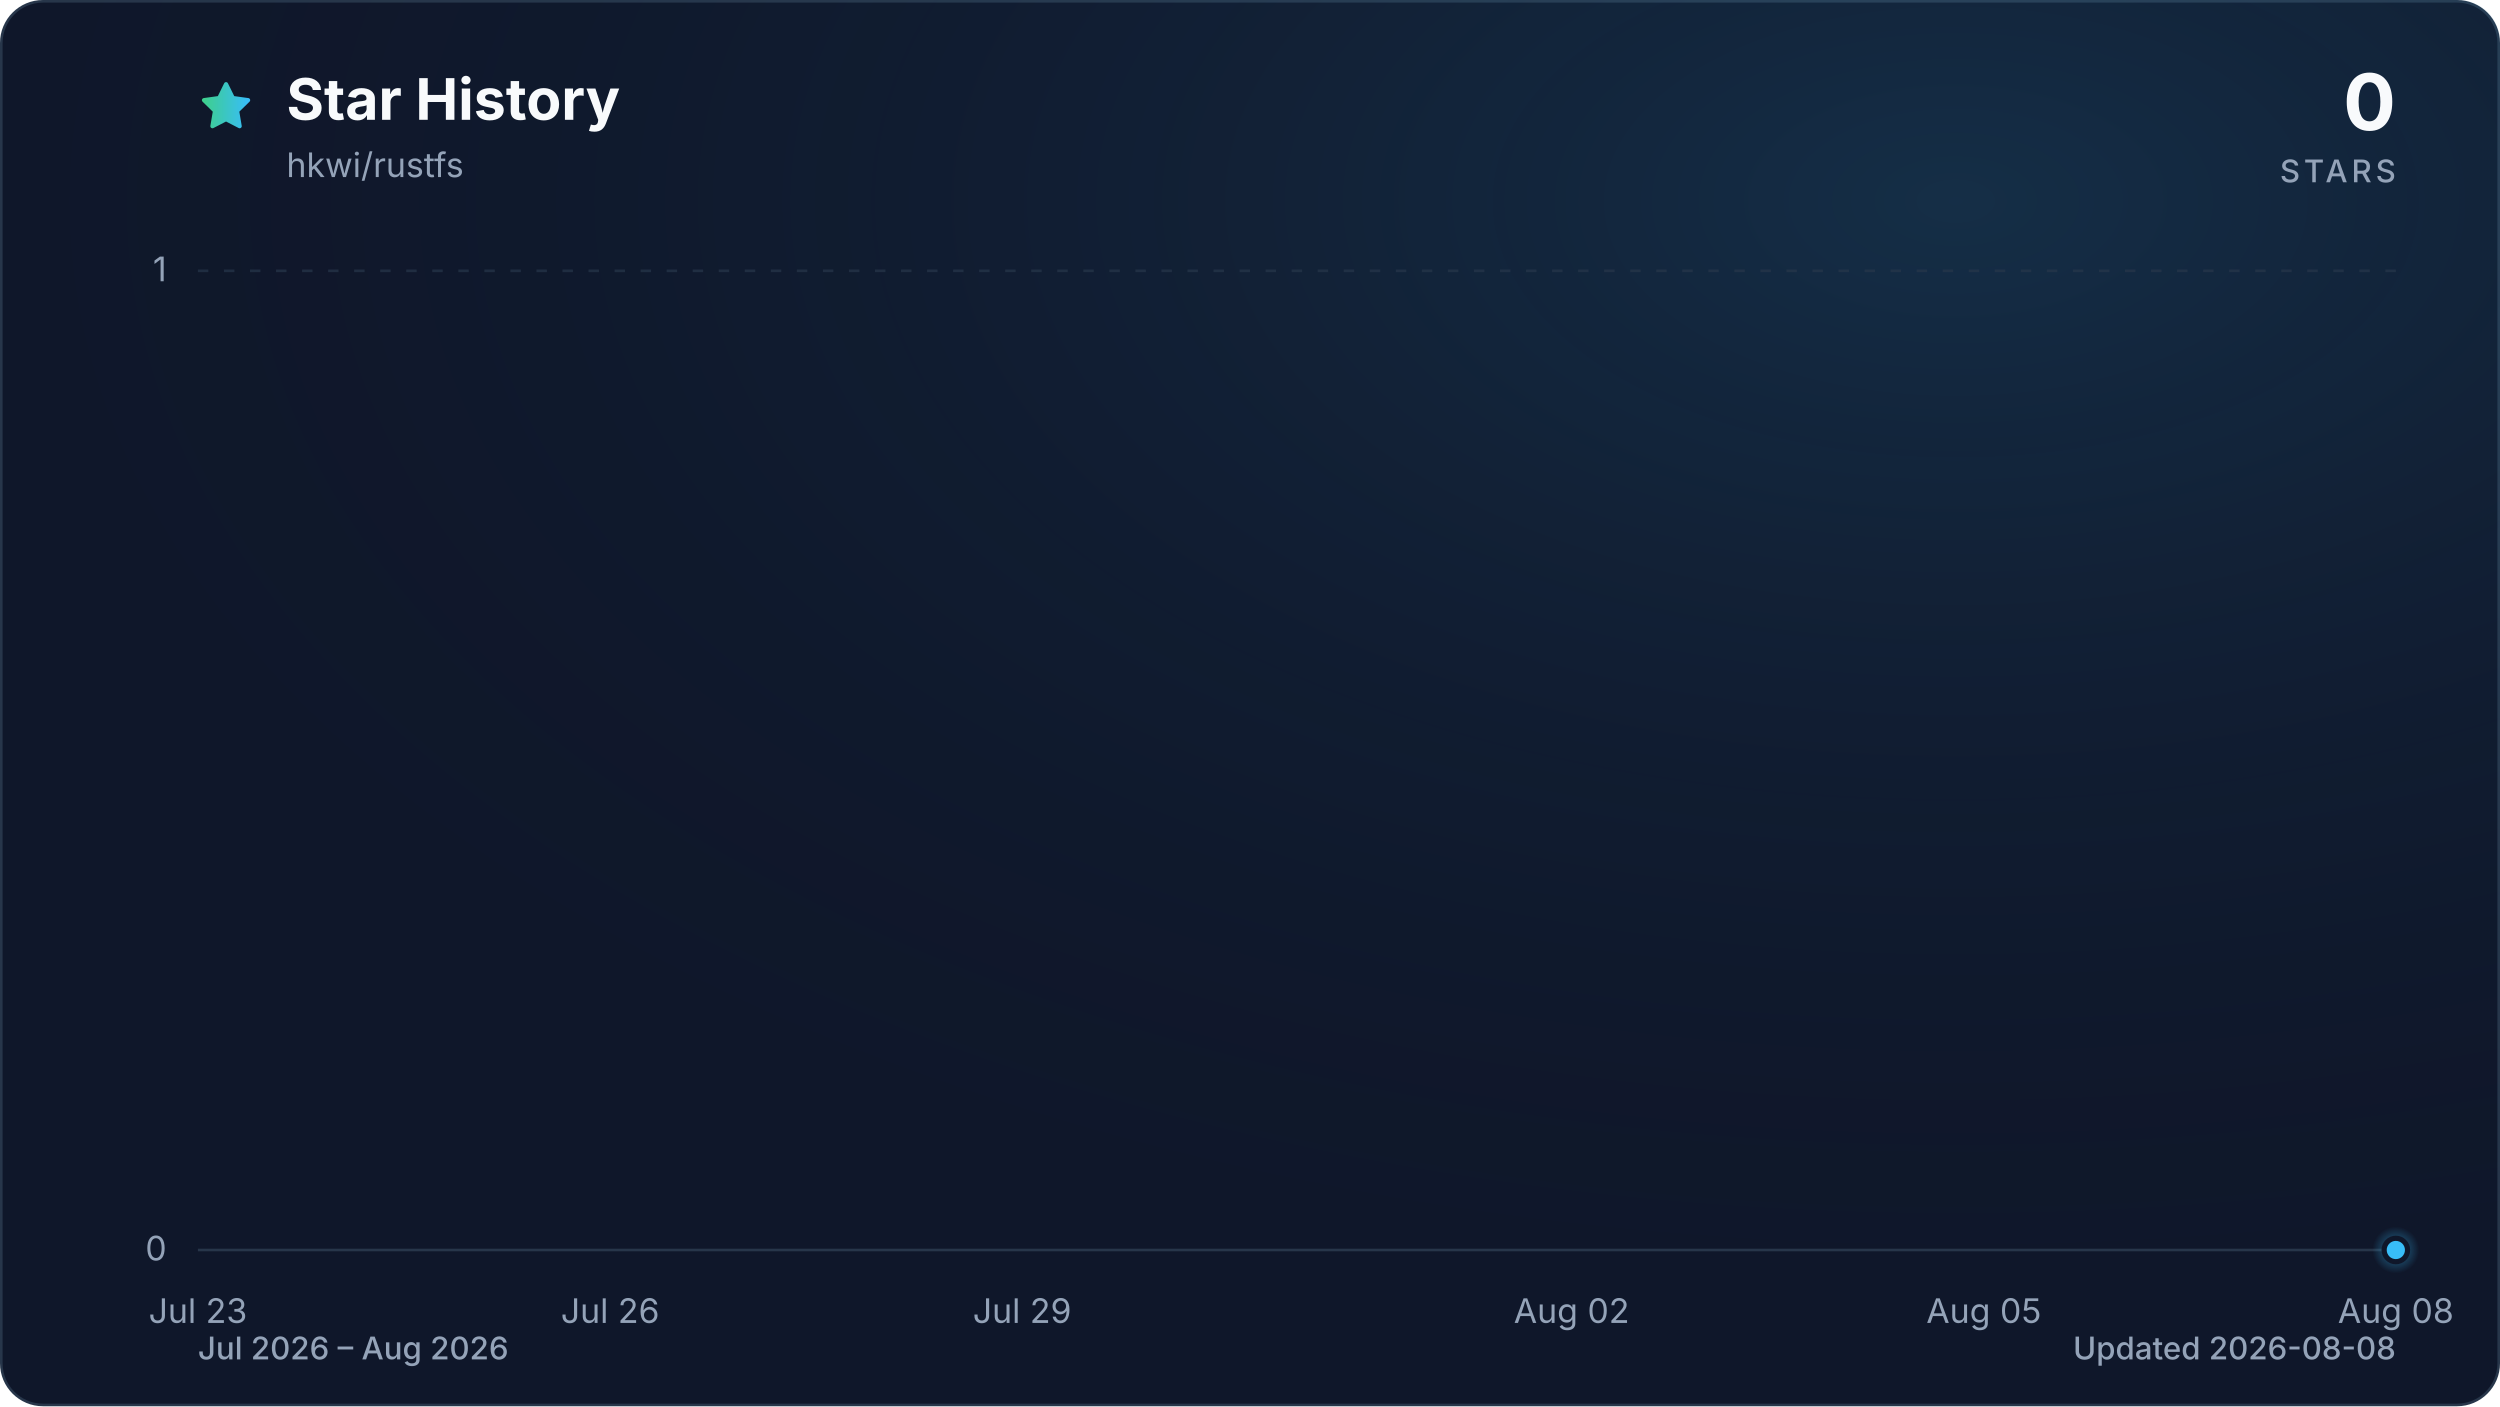
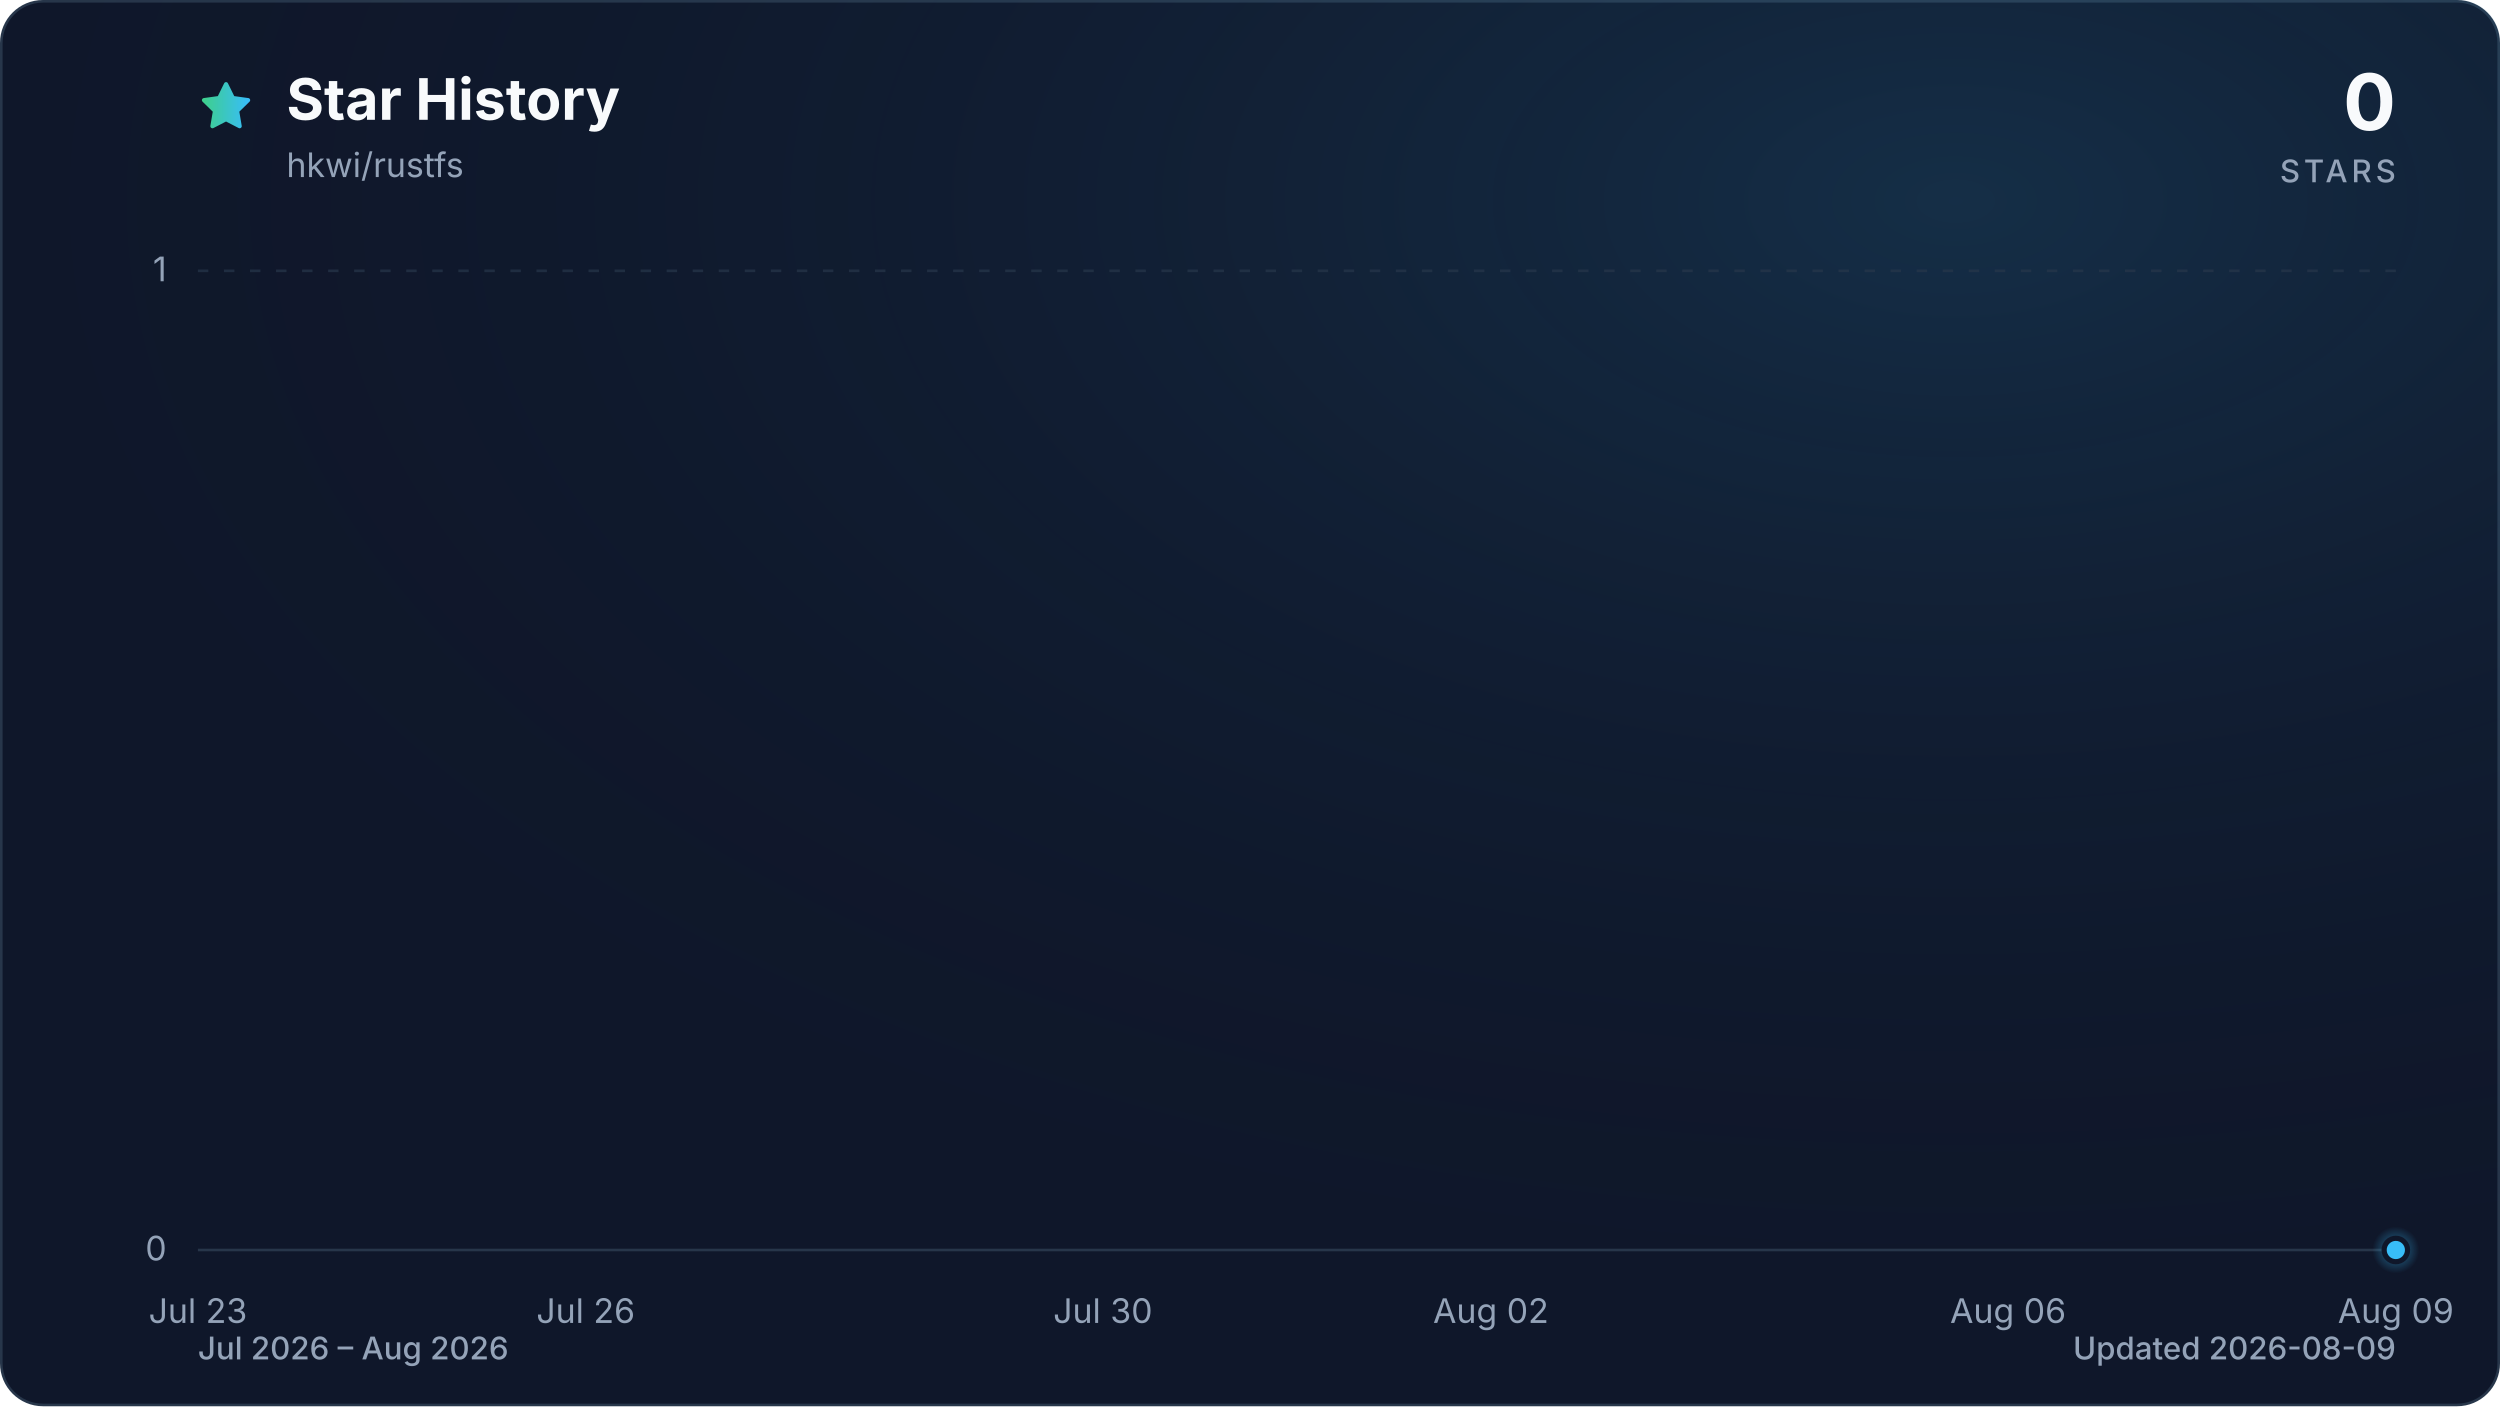
<svg xmlns="http://www.w3.org/2000/svg" viewBox="0 0 960 540" role="img" aria-labelledby="title description" data-style="gradient" data-variant="glow" data-animated="true">
  <defs>
    <linearGradient id="trend" x1="0" y1="0" x2="1" y2="0">
      <stop offset="0%" stop-color="#3ecf8e" />
      <stop offset="100%" stop-color="#38bdf8" />
    </linearGradient>
    <linearGradient id="area" x1="0" y1="0" x2="0" y2="1">
      <stop offset="0%" stop-color="#3ecf8e" stop-opacity="0.30" />
      <stop offset="55%" stop-color="#38bdf8" stop-opacity="0.10" />
      <stop offset="100%" stop-color="#38bdf8" stop-opacity="0.01" />
    </linearGradient>
    <radialGradient id="marker-halo" cx="50%" cy="50%" r="50%">
      <stop offset="0%" stop-color="#38bdf8" stop-opacity="0.55" />
      <stop offset="100%" stop-color="#38bdf8" stop-opacity="0" />
    </radialGradient>
    <radialGradient id="surface-glow" cx="78%" cy="14%" r="80%">
      <stop offset="0%" stop-color="#38bdf8" stop-opacity="0.14" />
      <stop offset="100%" stop-color="#0f172a" stop-opacity="0" />
    </radialGradient>
    <filter id="trend-glow" x="-20%" y="-20%" width="140%" height="140%">
      <feGaussianBlur stdDeviation="7" />
    </filter>
  </defs>
  <style>
.trend-enter{transform-box:fill-box;transform-origin:center;animation:trend-enter 520ms cubic-bezier(0.16,1,0.3,1)}
.marker-enter{transform-box:fill-box;transform-origin:center;animation:marker-enter 320ms cubic-bezier(0.16,1,0.3,1) 200ms both}
.marker-pulse{transform-box:fill-box;transform-origin:center;animation:marker-pulse 2.6s ease-out infinite}
@keyframes trend-enter{from{opacity:.35;transform:translateY(10px)}to{opacity:1;transform:translateY(0)}}
@keyframes marker-enter{from{opacity:0;transform:scale(.4)}to{opacity:1;transform:scale(1)}}
@keyframes marker-pulse{0%{opacity:.5;transform:scale(.7)}70%,100%{opacity:0;transform:scale(2.1)}}
@media (prefers-reduced-motion:reduce){.trend-enter,.marker-enter,.marker-pulse{animation:none!important}}
@media (prefers-reduced-motion:reduce){.marker-pulse{opacity:0}}
</style>
  <rect x="0.5" y="0.5" width="959" height="539" fill="#0f172a" stroke="#27364a" stroke-width="1" rx="16" />
  <rect width="960" height="540" fill="url(#surface-glow)" rx="16" />
  <path d="M12 2.6l2.9 5.9 6.5.9-4.7 4.6 1.1 6.5-5.8-3-5.8 3 1.1-6.5-4.7-4.6 6.5-.9L12 2.6Z" transform="translate(76 30) scale(.9)" fill="url(#trend)" stroke="url(#trend)" stroke-width="1.8" stroke-linejoin="round" aria-hidden="true" />
  <text x="110" y="46" fill="#f8fafc" font-family="ui-sans-serif, system-ui, -apple-system, BlinkMacSystemFont, 'Segoe UI', sans-serif" font-size="22" font-weight="700">Star History</text>
  <text x="110" y="68" fill="#94a3b8" font-family="ui-sans-serif, system-ui, -apple-system, BlinkMacSystemFont, 'Segoe UI', sans-serif" font-size="13">hkwi/rustfs</text>
  <text x="920" y="50" fill="#f8fafc" font-family="ui-sans-serif, system-ui, -apple-system, BlinkMacSystemFont, 'Segoe UI', sans-serif" font-size="30" font-weight="700" text-anchor="end">0</text>
  <text x="920" y="70" fill="#94a3b8" font-family="ui-sans-serif, system-ui, -apple-system, BlinkMacSystemFont, 'Segoe UI', sans-serif" font-size="12" font-weight="500" letter-spacing="1.5" text-anchor="end">STARS</text>
  <line x1="76" y1="480.0" x2="920" y2="480.0" stroke="#27364a" stroke-width="1" stroke-dasharray="0" opacity="1" />
  <text x="64" y="484.0" fill="#94a3b8" font-family="ui-sans-serif, system-ui, -apple-system, BlinkMacSystemFont, 'Segoe UI', sans-serif" font-size="13" text-anchor="end">0</text>
  <line x1="76" y1="104.0" x2="920" y2="104.0" stroke="#27364a" stroke-width="1" stroke-dasharray="4 6" opacity="0.7" />
  <text x="64" y="108.0" fill="#94a3b8" font-family="ui-sans-serif, system-ui, -apple-system, BlinkMacSystemFont, 'Segoe UI', sans-serif" font-size="13" text-anchor="end">1</text>
  <text x="76.0" y="508" fill="#94a3b8" font-family="ui-sans-serif, system-ui, -apple-system, BlinkMacSystemFont, 'Segoe UI', sans-serif" font-size="13" text-anchor="middle">Jul 23</text>
-   <text x="234.3" y="508" fill="#94a3b8" font-family="ui-sans-serif, system-ui, -apple-system, BlinkMacSystemFont, 'Segoe UI', sans-serif" font-size="13" text-anchor="middle">Jul 26</text>
-   <text x="392.5" y="508" fill="#94a3b8" font-family="ui-sans-serif, system-ui, -apple-system, BlinkMacSystemFont, 'Segoe UI', sans-serif" font-size="13" text-anchor="middle">Jul 29</text>
-   <text x="603.5" y="508" fill="#94a3b8" font-family="ui-sans-serif, system-ui, -apple-system, BlinkMacSystemFont, 'Segoe UI', sans-serif" font-size="13" text-anchor="middle">Aug 02</text>
-   <text x="761.8" y="508" fill="#94a3b8" font-family="ui-sans-serif, system-ui, -apple-system, BlinkMacSystemFont, 'Segoe UI', sans-serif" font-size="13" text-anchor="middle">Aug 05</text>
-   <text x="920.0" y="508" fill="#94a3b8" font-family="ui-sans-serif, system-ui, -apple-system, BlinkMacSystemFont, 'Segoe UI', sans-serif" font-size="13" text-anchor="middle">Aug 08</text>
+   <text x="224.9" y="508" fill="#94a3b8" font-family="ui-sans-serif, system-ui, -apple-system, BlinkMacSystemFont, 'Segoe UI', sans-serif" font-size="13" text-anchor="middle">Jul 26</text>
+   <text x="423.5" y="508" fill="#94a3b8" font-family="ui-sans-serif, system-ui, -apple-system, BlinkMacSystemFont, 'Segoe UI', sans-serif" font-size="13" text-anchor="middle">Jul 30</text>
+   <text x="572.5" y="508" fill="#94a3b8" font-family="ui-sans-serif, system-ui, -apple-system, BlinkMacSystemFont, 'Segoe UI', sans-serif" font-size="13" text-anchor="middle">Aug 02</text>
+   <text x="771.1" y="508" fill="#94a3b8" font-family="ui-sans-serif, system-ui, -apple-system, BlinkMacSystemFont, 'Segoe UI', sans-serif" font-size="13" text-anchor="middle">Aug 06</text>
+   <text x="920.0" y="508" fill="#94a3b8" font-family="ui-sans-serif, system-ui, -apple-system, BlinkMacSystemFont, 'Segoe UI', sans-serif" font-size="13" text-anchor="middle">Aug 09</text>
  <g class="trend-enter">
-     <path d="M 76.0 480.0 C 93.6 480.0, 111.2 480.0, 128.8 480.0 C 146.3 480.0, 163.9 480.0, 181.5 480.0 C 199.1 480.0, 216.7 480.0, 234.3 480.0 C 251.8 480.0, 269.4 480.0, 287.0 480.0 C 304.6 480.0, 322.2 480.0, 339.8 480.0 C 357.3 480.0, 374.9 480.0, 392.5 480.0 C 410.1 480.0, 427.7 480.0, 445.3 480.0 C 462.8 480.0, 480.4 480.0, 498.0 480.0 C 515.6 480.0, 533.2 480.0, 550.8 480.0 C 568.3 480.0, 585.9 480.0, 603.5 480.0 C 621.1 480.0, 638.7 480.0, 656.3 480.0 C 673.8 480.0, 691.4 480.0, 709.0 480.0 C 726.6 480.0, 744.2 480.0, 761.8 480.0 C 779.3 480.0, 796.9 480.0, 814.5 480.0 C 832.1 480.0, 849.7 480.0, 867.3 480.0 C 884.8 480.0, 902.4 480.0, 920.0 480.0 L 920.0 480.0 L 76.0 480.0 Z" fill="url(#area)" />
-     <path d="M 76.0 480.0 C 93.6 480.0, 111.2 480.0, 128.8 480.0 C 146.3 480.0, 163.9 480.0, 181.5 480.0 C 199.1 480.0, 216.7 480.0, 234.3 480.0 C 251.8 480.0, 269.4 480.0, 287.0 480.0 C 304.6 480.0, 322.2 480.0, 339.8 480.0 C 357.3 480.0, 374.9 480.0, 392.5 480.0 C 410.1 480.0, 427.7 480.0, 445.3 480.0 C 462.8 480.0, 480.4 480.0, 498.0 480.0 C 515.6 480.0, 533.2 480.0, 550.8 480.0 C 568.3 480.0, 585.9 480.0, 603.5 480.0 C 621.1 480.0, 638.7 480.0, 656.3 480.0 C 673.8 480.0, 691.4 480.0, 709.0 480.0 C 726.6 480.0, 744.2 480.0, 761.8 480.0 C 779.3 480.0, 796.9 480.0, 814.5 480.0 C 832.1 480.0, 849.7 480.0, 867.3 480.0 C 884.8 480.0, 902.4 480.0, 920.0 480.0" fill="none" stroke="url(#trend)" stroke-width="12" stroke-linecap="round" stroke-linejoin="round" opacity="0.16" filter="url(#trend-glow)" />
-     <path d="M 76.0 480.0 C 93.6 480.0, 111.2 480.0, 128.8 480.0 C 146.3 480.0, 163.9 480.0, 181.5 480.0 C 199.1 480.0, 216.7 480.0, 234.3 480.0 C 251.8 480.0, 269.4 480.0, 287.0 480.0 C 304.6 480.0, 322.2 480.0, 339.8 480.0 C 357.3 480.0, 374.9 480.0, 392.5 480.0 C 410.1 480.0, 427.7 480.0, 445.3 480.0 C 462.8 480.0, 480.4 480.0, 498.0 480.0 C 515.6 480.0, 533.2 480.0, 550.8 480.0 C 568.3 480.0, 585.9 480.0, 603.5 480.0 C 621.1 480.0, 638.7 480.0, 656.3 480.0 C 673.8 480.0, 691.4 480.0, 709.0 480.0 C 726.6 480.0, 744.2 480.0, 761.8 480.0 C 779.3 480.0, 796.9 480.0, 814.5 480.0 C 832.1 480.0, 849.7 480.0, 867.3 480.0 C 884.8 480.0, 902.4 480.0, 920.0 480.0" fill="none" stroke="url(#trend)" stroke-width="3" stroke-linecap="round" stroke-linejoin="round" />
+     <path d="M 76.0 480.0 C 92.5 480.0, 109.1 480.0, 125.6 480.0 C 142.2 480.0, 158.7 480.0, 175.3 480.0 C 191.8 480.0, 208.4 480.0, 224.9 480.0 C 241.5 480.0, 258.0 480.0, 274.6 480.0 C 291.1 480.0, 307.7 480.0, 324.2 480.0 C 340.8 480.0, 357.3 480.0, 373.9 480.0 C 390.4 480.0, 407.0 480.0, 423.5 480.0 C 440.1 480.0, 456.6 480.0, 473.2 480.0 C 489.7 480.0, 506.3 480.0, 522.8 480.0 C 539.4 480.0, 555.9 480.0, 572.5 480.0 C 589.0 480.0, 605.6 480.0, 622.1 480.0 C 638.7 480.0, 655.2 480.0, 671.8 480.0 C 688.3 480.0, 704.9 480.0, 721.4 480.0 C 738.0 480.0, 754.5 480.0, 771.1 480.0 C 787.6 480.0, 804.2 480.0, 820.7 480.0 C 837.3 480.0, 853.8 480.0, 870.4 480.0 C 886.9 480.0, 903.5 480.0, 920.0 480.0 L 920.0 480.0 L 76.0 480.0 Z" fill="url(#area)" />
+     <path d="M 76.0 480.0 C 92.5 480.0, 109.1 480.0, 125.6 480.0 C 142.2 480.0, 158.7 480.0, 175.3 480.0 C 191.8 480.0, 208.4 480.0, 224.9 480.0 C 241.5 480.0, 258.0 480.0, 274.6 480.0 C 291.1 480.0, 307.7 480.0, 324.2 480.0 C 340.8 480.0, 357.3 480.0, 373.9 480.0 C 390.4 480.0, 407.0 480.0, 423.5 480.0 C 440.1 480.0, 456.6 480.0, 473.2 480.0 C 489.7 480.0, 506.3 480.0, 522.8 480.0 C 539.4 480.0, 555.9 480.0, 572.5 480.0 C 589.0 480.0, 605.6 480.0, 622.1 480.0 C 638.7 480.0, 655.2 480.0, 671.8 480.0 C 688.3 480.0, 704.9 480.0, 721.4 480.0 C 738.0 480.0, 754.5 480.0, 771.1 480.0 C 787.6 480.0, 804.2 480.0, 820.7 480.0 C 837.3 480.0, 853.8 480.0, 870.4 480.0 C 886.9 480.0, 903.5 480.0, 920.0 480.0" fill="none" stroke="url(#trend)" stroke-width="12" stroke-linecap="round" stroke-linejoin="round" opacity="0.16" filter="url(#trend-glow)" />
+     <path d="M 76.0 480.0 C 92.5 480.0, 109.1 480.0, 125.6 480.0 C 142.2 480.0, 158.7 480.0, 175.3 480.0 C 191.8 480.0, 208.4 480.0, 224.9 480.0 C 241.5 480.0, 258.0 480.0, 274.6 480.0 C 291.1 480.0, 307.7 480.0, 324.2 480.0 C 340.8 480.0, 357.3 480.0, 373.9 480.0 C 390.4 480.0, 407.0 480.0, 423.5 480.0 C 440.1 480.0, 456.6 480.0, 473.2 480.0 C 489.7 480.0, 506.3 480.0, 522.8 480.0 C 539.4 480.0, 555.9 480.0, 572.5 480.0 C 589.0 480.0, 605.6 480.0, 622.1 480.0 C 638.7 480.0, 655.2 480.0, 671.8 480.0 C 688.3 480.0, 704.9 480.0, 721.4 480.0 C 738.0 480.0, 754.5 480.0, 771.1 480.0 C 787.6 480.0, 804.2 480.0, 820.7 480.0 C 837.3 480.0, 853.8 480.0, 870.4 480.0 C 886.9 480.0, 903.5 480.0, 920.0 480.0" fill="none" stroke="url(#trend)" stroke-width="3" stroke-linecap="round" stroke-linejoin="round" />
  </g>
  <g class="marker-enter">
    <circle class="marker-pulse" cx="920.0" cy="480.0" r="9" fill="url(#marker-halo)" />
    <circle cx="920.0" cy="480.0" r="4.5" fill="#38bdf8" stroke="#0f172a" stroke-width="2" />
  </g>
  <text x="76" y="522" fill="#94a3b8" font-family="ui-sans-serif, system-ui, -apple-system, BlinkMacSystemFont, 'Segoe UI', sans-serif" font-size="12" font-weight="500">Jul 2026 – Aug 2026</text>
-   <text x="920" y="522" fill="#94a3b8" font-family="ui-sans-serif, system-ui, -apple-system, BlinkMacSystemFont, 'Segoe UI', sans-serif" font-size="12" font-weight="500" text-anchor="end">Updated 2026-08-08</text>
+   <text x="920" y="522" fill="#94a3b8" font-family="ui-sans-serif, system-ui, -apple-system, BlinkMacSystemFont, 'Segoe UI', sans-serif" font-size="12" font-weight="500" text-anchor="end">Updated 2026-08-09</text>
</svg>
